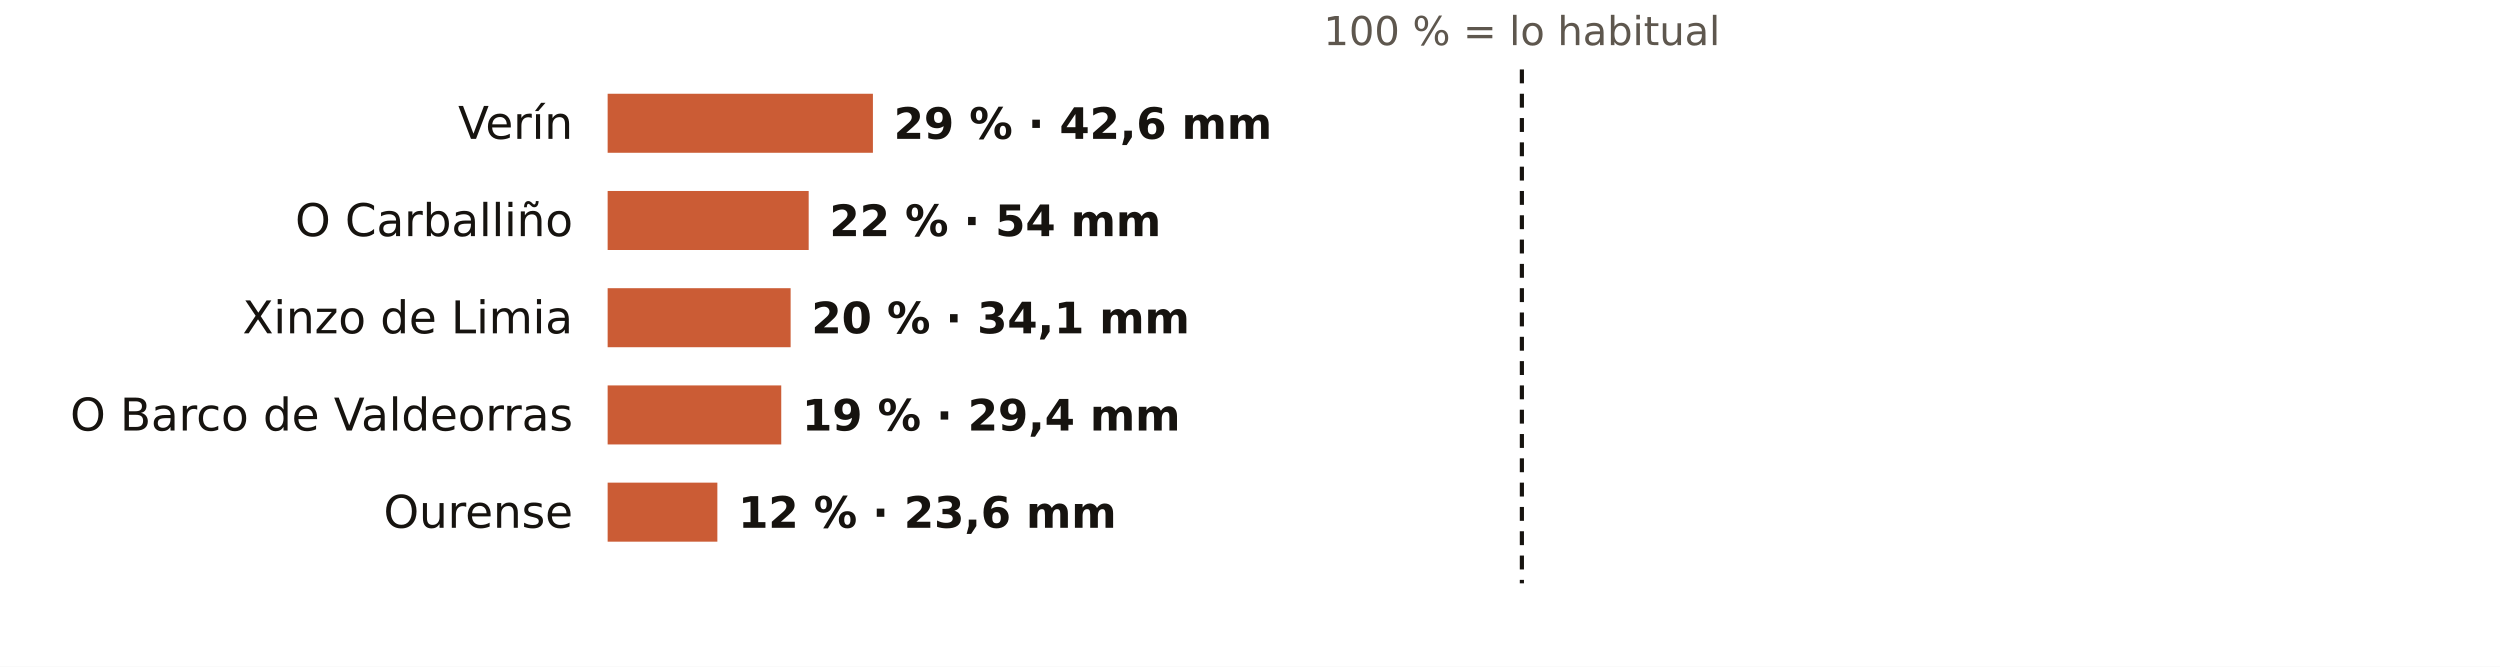
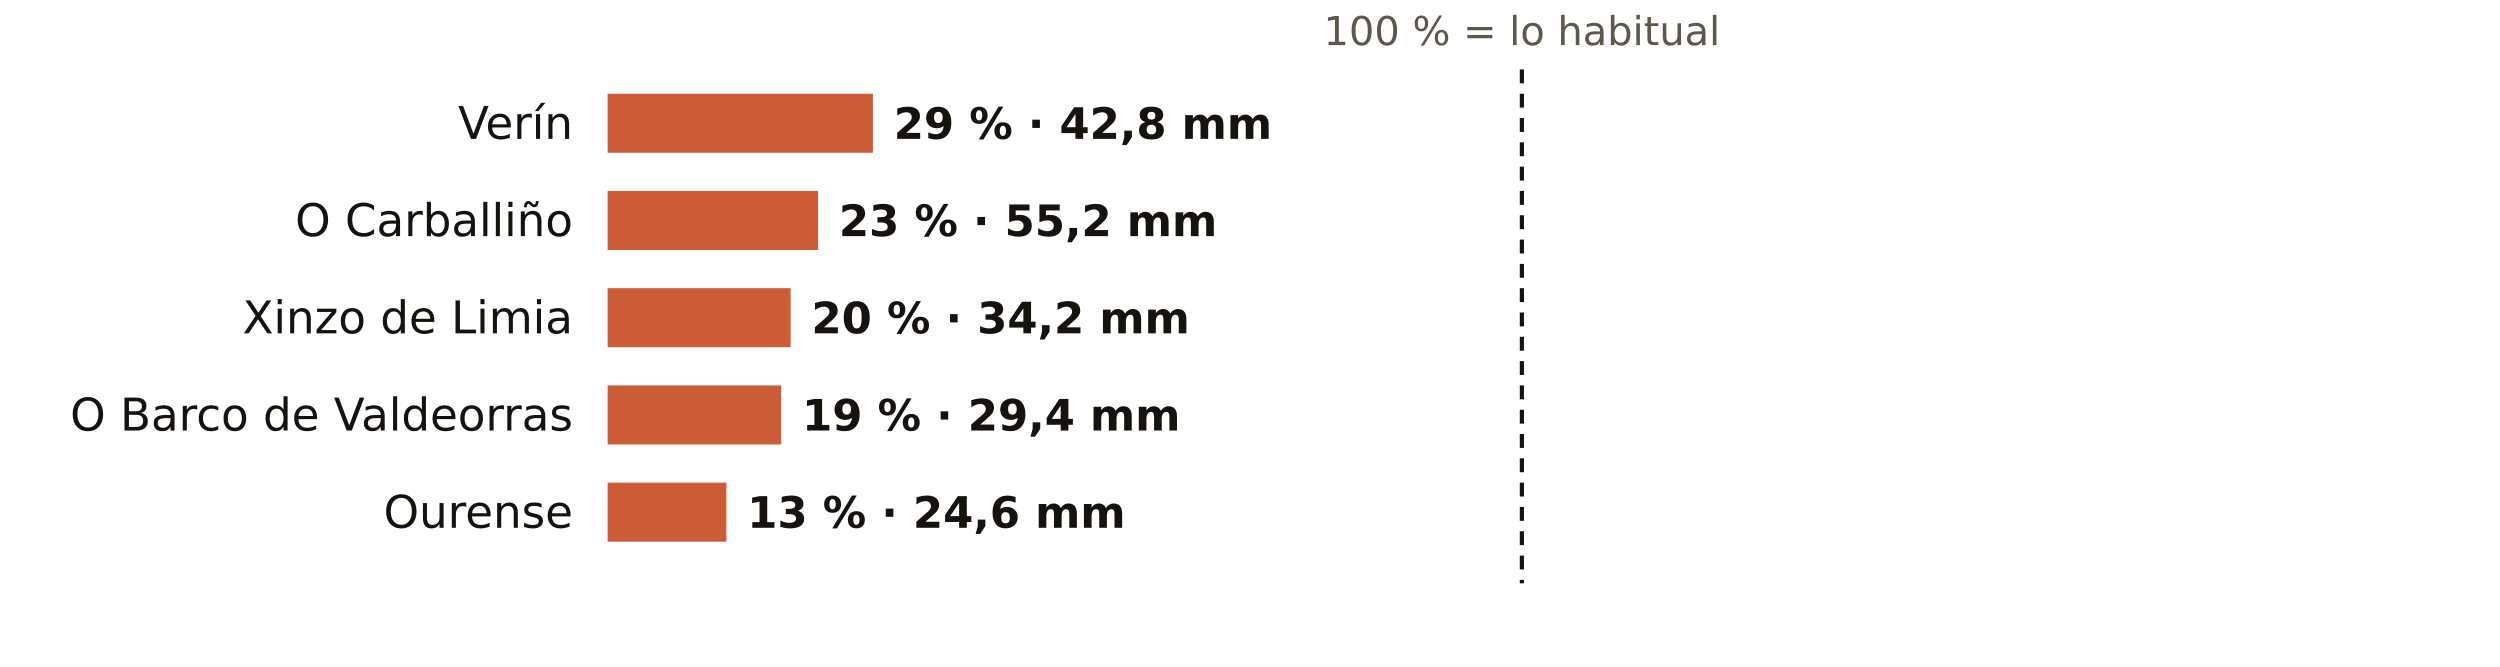
<svg xmlns="http://www.w3.org/2000/svg" viewBox="0 0 720 192" width="720" height="192" role="img" aria-label="El otoño en los pluviómetros de AEMET de Ourense: % de lo habitual">
  <rect width="720" height="192" fill="#FFFFFF" />
  <text x="438.3" y="13.0" font-size="11.5" fill="#5E574E" text-anchor="middle" font-weight="400" font-family="Public Sans, DejaVu Sans, Arial, sans-serif">100 % = lo habitual</text>
  <text x="165.0" y="40.0" font-size="13" fill="#16130F" text-anchor="end" font-weight="500" font-family="Public Sans, DejaVu Sans, Arial, sans-serif">Verín</text>
  <rect x="175" y="27" width="76.4" height="17" fill="#C4461A" opacity="0.88" />
-   <text x="257.4" y="40.0" font-size="12.5" fill="#16130F" text-anchor="start" font-weight="600" font-family="Public Sans, DejaVu Sans, Arial, sans-serif">29 % · 42,6 mm</text>
+   <text x="257.4" y="40.0" font-size="12.5" fill="#16130F" text-anchor="start" font-weight="600" font-family="Public Sans, DejaVu Sans, Arial, sans-serif">29 % · 42,8 mm</text>
  <text x="165.0" y="68.0" font-size="13" fill="#16130F" text-anchor="end" font-weight="500" font-family="Public Sans, DejaVu Sans, Arial, sans-serif">O Carballiño</text>
-   <rect x="175" y="55" width="57.9" height="17" fill="#C4461A" opacity="0.88" />
-   <text x="238.9" y="68.0" font-size="12.5" fill="#16130F" text-anchor="start" font-weight="600" font-family="Public Sans, DejaVu Sans, Arial, sans-serif">22 % · 54 mm</text>
+   <rect x="175" y="55" width="60.6" height="17" fill="#C4461A" opacity="0.88" />
+   <text x="241.6" y="68.0" font-size="12.5" fill="#16130F" text-anchor="start" font-weight="600" font-family="Public Sans, DejaVu Sans, Arial, sans-serif">23 % · 55,2 mm</text>
  <text x="165.0" y="96.0" font-size="13" fill="#16130F" text-anchor="end" font-weight="500" font-family="Public Sans, DejaVu Sans, Arial, sans-serif">Xinzo de Limia</text>
  <rect x="175" y="83" width="52.7" height="17" fill="#C4461A" opacity="0.88" />
-   <text x="233.7" y="96.0" font-size="12.5" fill="#16130F" text-anchor="start" font-weight="600" font-family="Public Sans, DejaVu Sans, Arial, sans-serif">20 % · 34,1 mm</text>
+   <text x="233.7" y="96.0" font-size="12.5" fill="#16130F" text-anchor="start" font-weight="600" font-family="Public Sans, DejaVu Sans, Arial, sans-serif">20 % · 34,2 mm</text>
  <text x="165.0" y="124.0" font-size="13" fill="#16130F" text-anchor="end" font-weight="500" font-family="Public Sans, DejaVu Sans, Arial, sans-serif">O Barco de Valdeorras</text>
  <rect x="175" y="111" width="50.0" height="17" fill="#C4461A" opacity="0.88" />
  <text x="231.0" y="124.0" font-size="12.5" fill="#16130F" text-anchor="start" font-weight="600" font-family="Public Sans, DejaVu Sans, Arial, sans-serif">19 % · 29,4 mm</text>
  <text x="165.0" y="152.0" font-size="13" fill="#16130F" text-anchor="end" font-weight="500" font-family="Public Sans, DejaVu Sans, Arial, sans-serif">Ourense</text>
-   <rect x="175" y="139" width="31.6" height="17" fill="#C4461A" opacity="0.88" />
-   <text x="212.6" y="152.0" font-size="12.5" fill="#16130F" text-anchor="start" font-weight="600" font-family="Public Sans, DejaVu Sans, Arial, sans-serif">12 % · 23,6 mm</text>
+   <rect x="175" y="139" width="34.2" height="17" fill="#C4461A" opacity="0.88" />
+   <text x="215.2" y="152.0" font-size="12.5" fill="#16130F" text-anchor="start" font-weight="600" font-family="Public Sans, DejaVu Sans, Arial, sans-serif">13 % · 24,6 mm</text>
  <line x1="438.3" x2="438.3" y1="20" y2="168" stroke="#16130F" stroke-width="1.2" stroke-dasharray="4 3" />
</svg>
